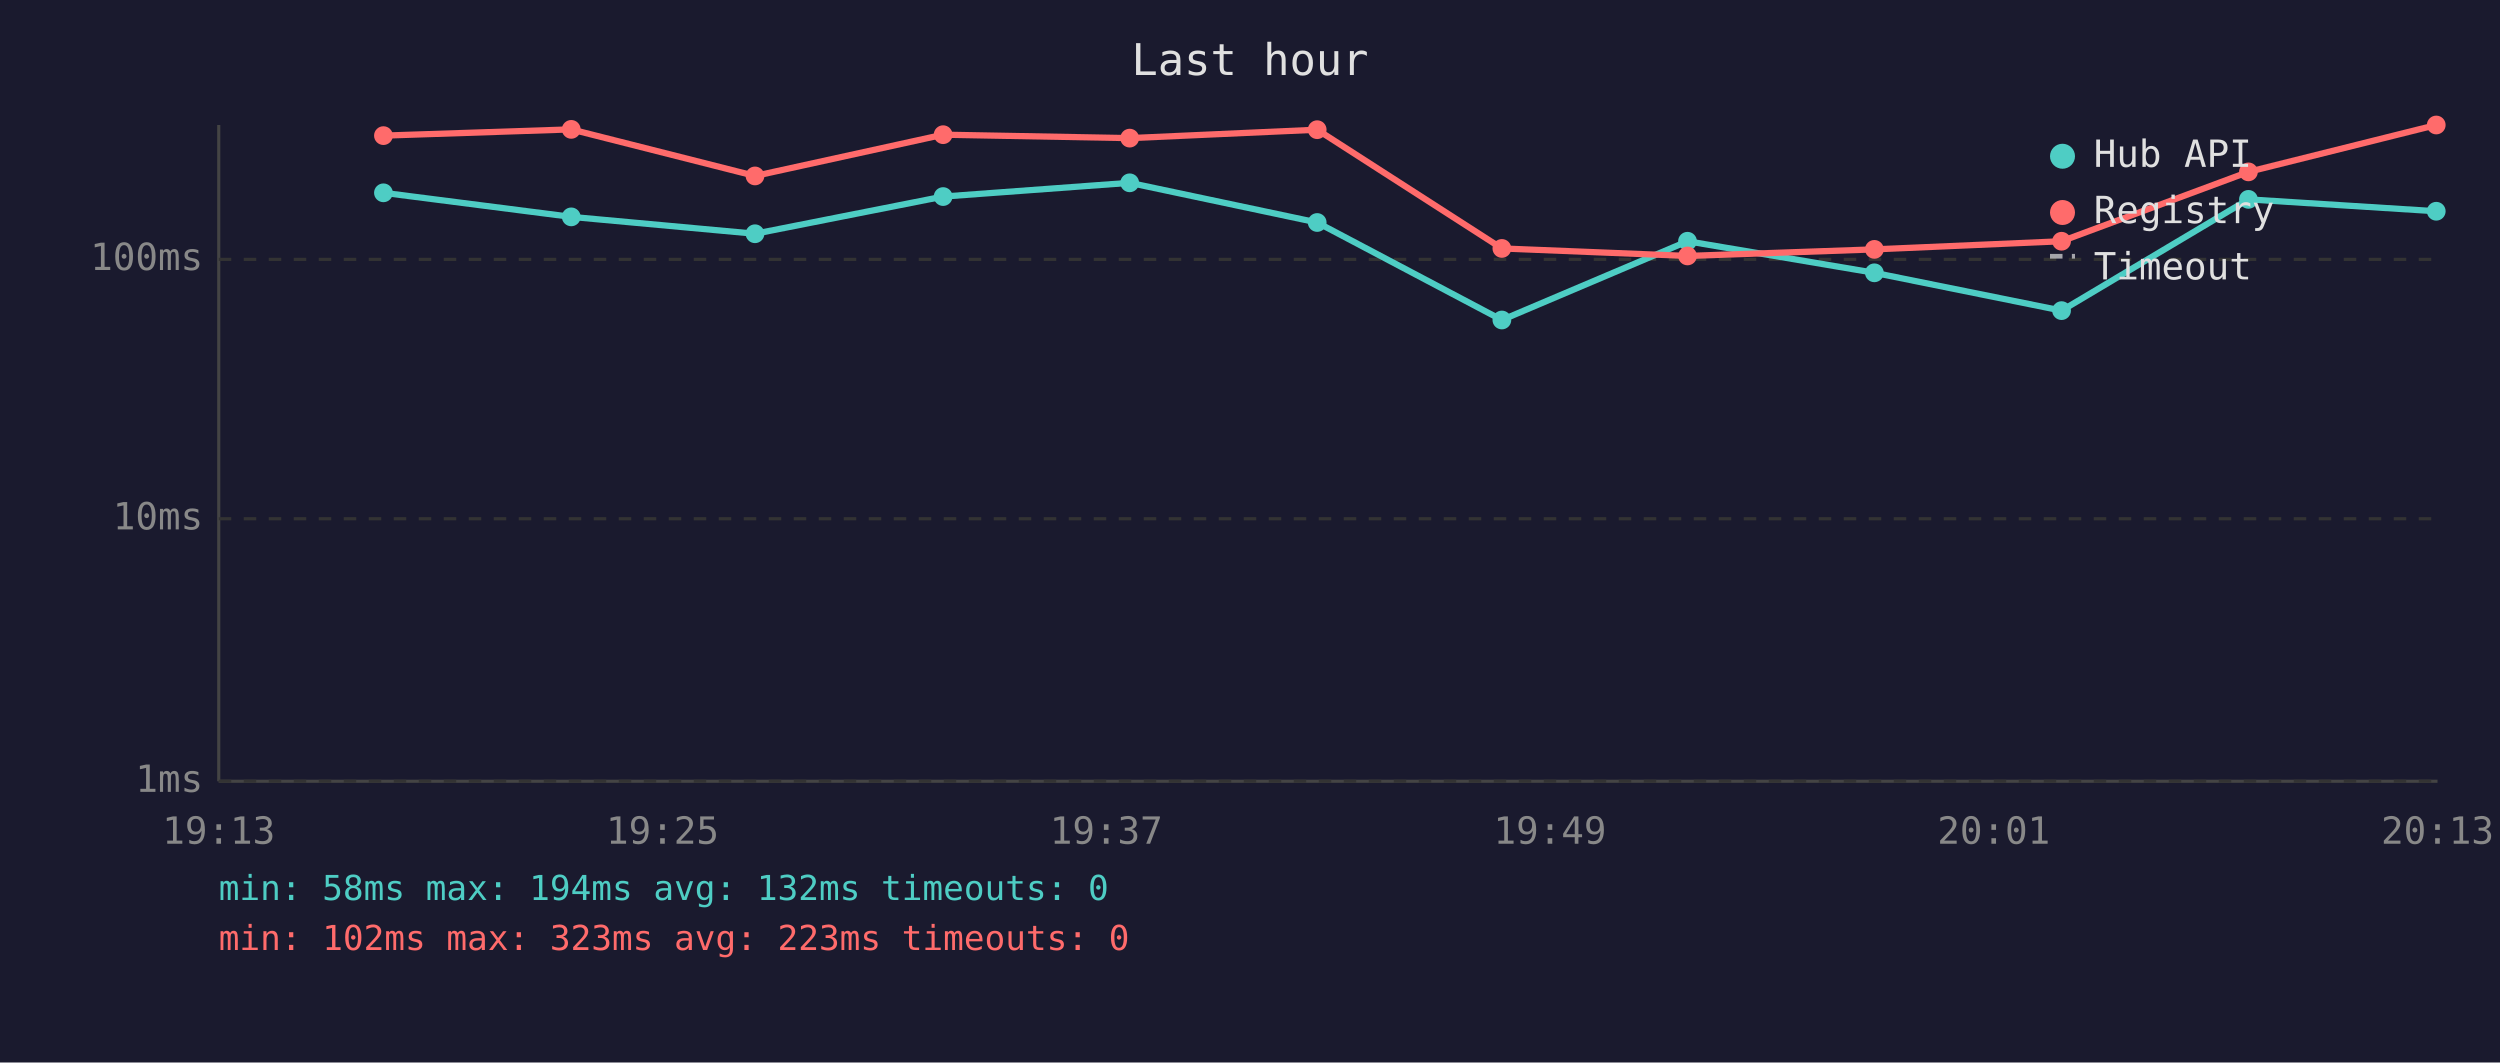
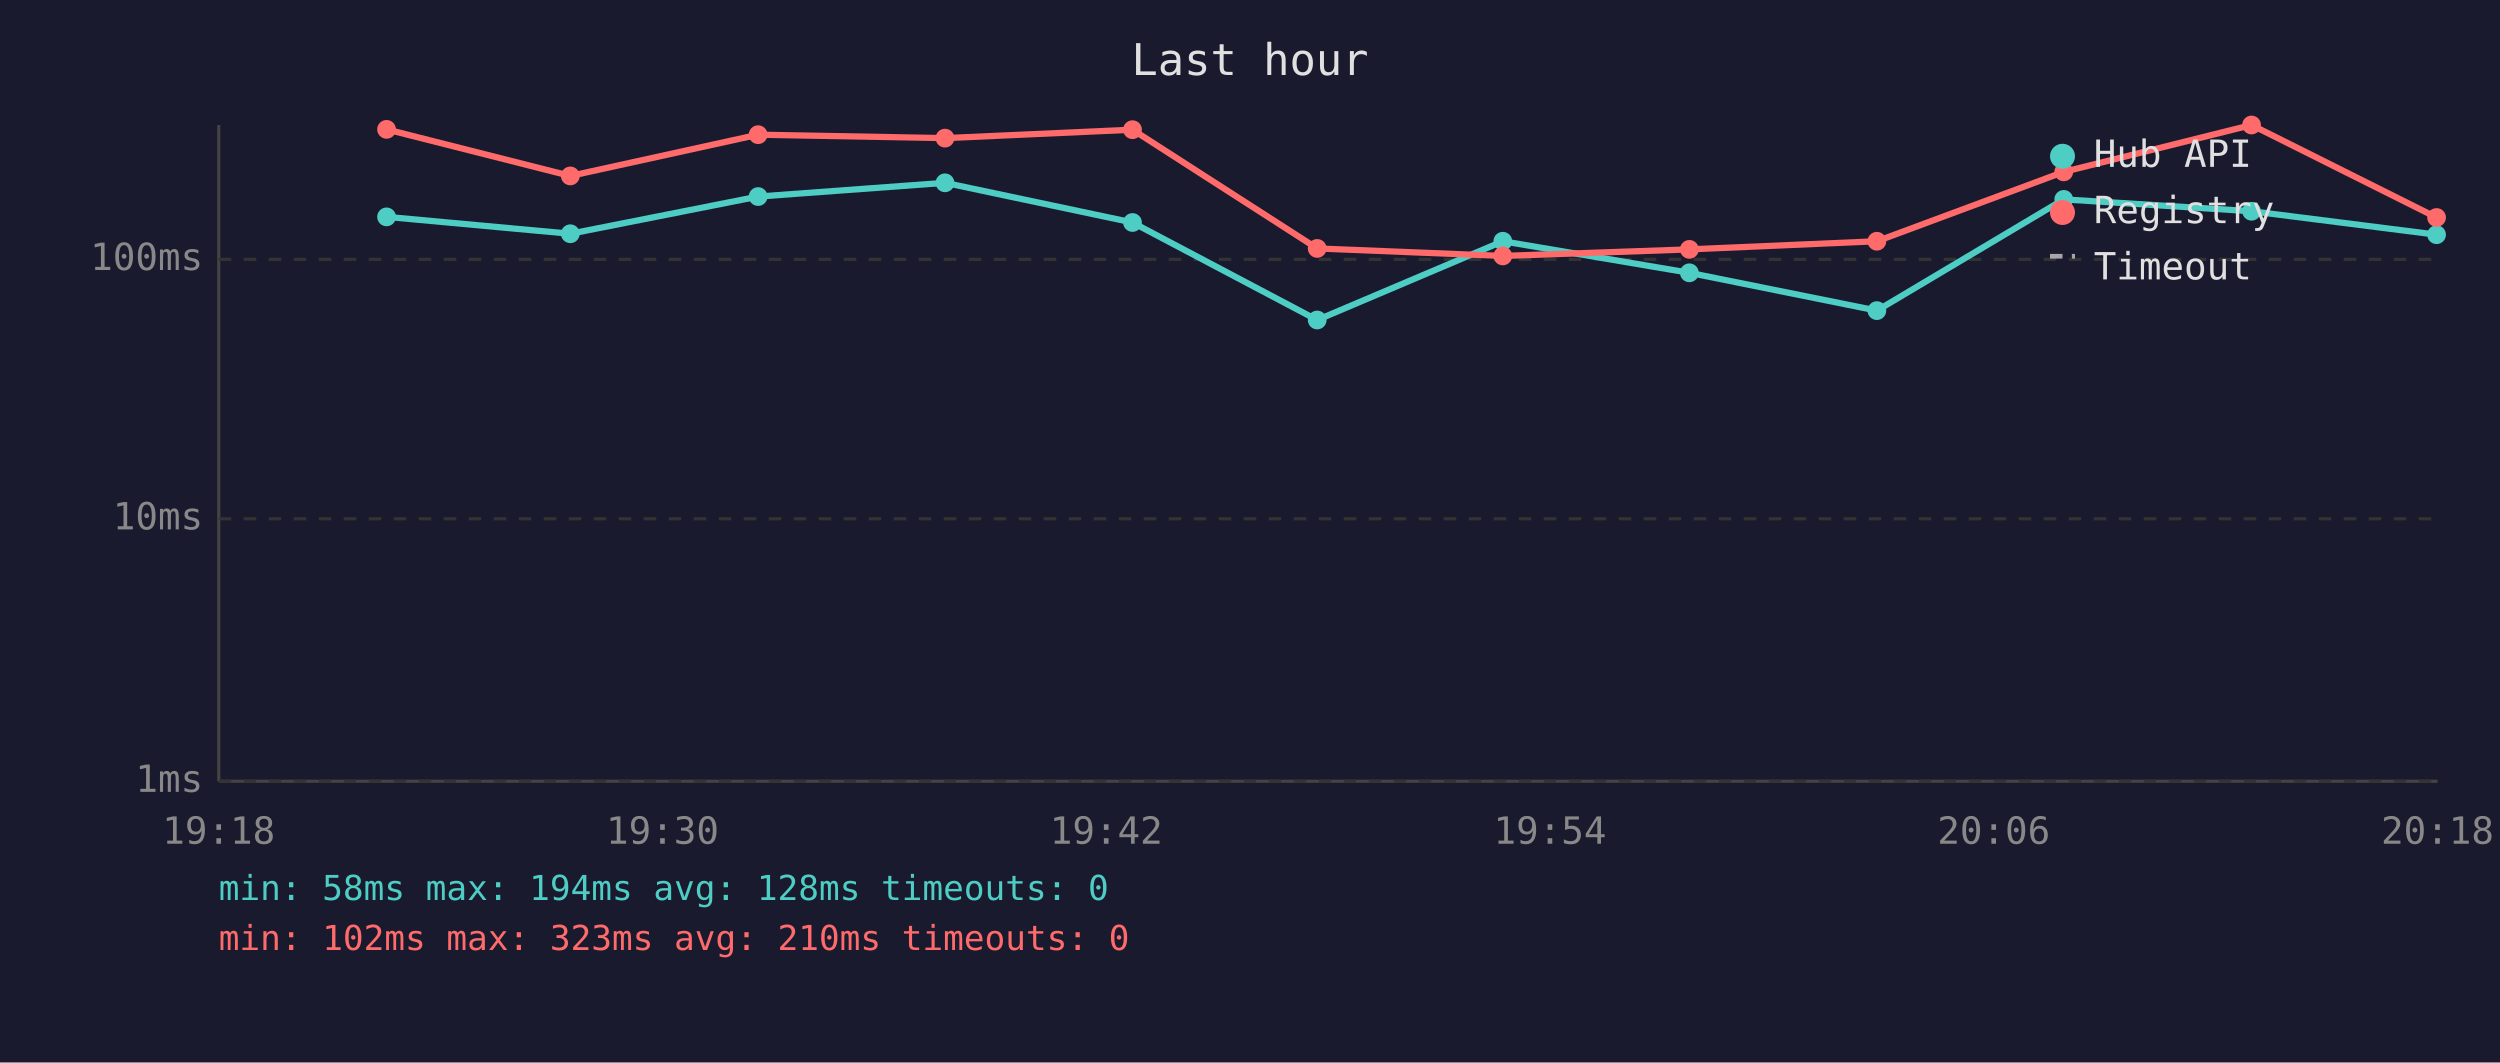
<svg xmlns="http://www.w3.org/2000/svg" viewBox="0 0 800 340" font-family="monospace" font-size="12">
  <rect width="800" height="340" fill="#1a1a2e" />
  <text x="400" y="24" fill="#e0e0e0" font-size="14" text-anchor="middle">Last hour</text>
  <line x1="70" y1="40" x2="70" y2="250" stroke="#444" stroke-width="1" />
  <line x1="70" y1="250" x2="780" y2="250" stroke="#444" stroke-width="1" />
  <line x1="70" y1="250" x2="780" y2="250" stroke="#333" stroke-width="1" stroke-dasharray="4" />
  <text x="65" y="250" fill="#888" text-anchor="end" dominant-baseline="middle">1ms</text>
  <line x1="70" y1="166" x2="780" y2="166" stroke="#333" stroke-width="1" stroke-dasharray="4" />
  <text x="65" y="166" fill="#888" text-anchor="end" dominant-baseline="middle">10ms</text>
  <line x1="70" y1="83" x2="780" y2="83" stroke="#333" stroke-width="1" stroke-dasharray="4" />
  <text x="65" y="83" fill="#888" text-anchor="end" dominant-baseline="middle">100ms</text>
-   <text x="70" y="270" fill="#888" text-anchor="middle">19:13</text>
-   <text x="212" y="270" fill="#888" text-anchor="middle">19:25</text>
-   <text x="354" y="270" fill="#888" text-anchor="middle">19:37</text>
-   <text x="496" y="270" fill="#888" text-anchor="middle">19:49</text>
-   <text x="638" y="270" fill="#888" text-anchor="middle">20:01</text>
-   <text x="780" y="270" fill="#888" text-anchor="middle">20:13</text>
-   <polyline points="122.7,61.7 182.8,69.4 241.6,74.8 301.8,62.9 361.5,58.5 421.5,71.2 480.6,102.4 540.0,77.2 599.8,87.3 659.7,99.4 719.5,63.8 779.6,67.6" fill="none" stroke="#4ecdc4" stroke-width="2" opacity="1" />
-   <circle cx="122.7" cy="61.7" r="3" fill="#4ecdc4" />
-   <circle cx="182.8" cy="69.4" r="3" fill="#4ecdc4" />
-   <circle cx="241.6" cy="74.8" r="3" fill="#4ecdc4" />
-   <circle cx="301.8" cy="62.9" r="3" fill="#4ecdc4" />
-   <circle cx="361.5" cy="58.5" r="3" fill="#4ecdc4" />
-   <circle cx="421.5" cy="71.2" r="3" fill="#4ecdc4" />
-   <circle cx="480.6" cy="102.4" r="3" fill="#4ecdc4" />
-   <circle cx="540.0" cy="77.2" r="3" fill="#4ecdc4" />
-   <circle cx="599.8" cy="87.3" r="3" fill="#4ecdc4" />
-   <circle cx="659.7" cy="99.4" r="3" fill="#4ecdc4" />
-   <circle cx="719.5" cy="63.8" r="3" fill="#4ecdc4" />
-   <circle cx="779.6" cy="67.6" r="3" fill="#4ecdc4" />
-   <polyline points="122.7,43.4 182.8,41.4 241.6,56.3 301.8,43.1 361.5,44.2 421.5,41.5 480.6,79.5 540.0,81.9 599.8,79.8 659.7,77.2 719.5,55.0 779.6,40.0" fill="none" stroke="#ff6b6b" stroke-width="2" opacity="1" />
-   <circle cx="122.7" cy="43.4" r="3" fill="#ff6b6b" />
-   <circle cx="182.8" cy="41.4" r="3" fill="#ff6b6b" />
-   <circle cx="241.6" cy="56.3" r="3" fill="#ff6b6b" />
-   <circle cx="301.8" cy="43.1" r="3" fill="#ff6b6b" />
-   <circle cx="361.5" cy="44.2" r="3" fill="#ff6b6b" />
-   <circle cx="421.5" cy="41.5" r="3" fill="#ff6b6b" />
-   <circle cx="480.6" cy="79.5" r="3" fill="#ff6b6b" />
-   <circle cx="540.0" cy="81.9" r="3" fill="#ff6b6b" />
-   <circle cx="599.8" cy="79.8" r="3" fill="#ff6b6b" />
-   <circle cx="659.7" cy="77.2" r="3" fill="#ff6b6b" />
-   <circle cx="719.5" cy="55.0" r="3" fill="#ff6b6b" />
-   <circle cx="779.6" cy="40.0" r="3" fill="#ff6b6b" />
+   <text x="70" y="270" fill="#888" text-anchor="middle">19:18</text>
+   <text x="212" y="270" fill="#888" text-anchor="middle">19:30</text>
+   <text x="354" y="270" fill="#888" text-anchor="middle">19:42</text>
+   <text x="496" y="270" fill="#888" text-anchor="middle">19:54</text>
+   <text x="638" y="270" fill="#888" text-anchor="middle">20:06</text>
+   <text x="780" y="270" fill="#888" text-anchor="middle">20:18</text>
+   <polyline points="123.7,69.4 182.5,74.8 242.6,62.9 302.4,58.5 362.4,71.2 421.5,102.4 480.9,77.2 540.6,87.3 600.6,99.4 660.4,63.8 720.5,67.6 779.7,75.1" fill="none" stroke="#4ecdc4" stroke-width="2" opacity="1" />
+   <circle cx="123.7" cy="69.4" r="3" fill="#4ecdc4" />
+   <circle cx="182.5" cy="74.8" r="3" fill="#4ecdc4" />
+   <circle cx="242.6" cy="62.9" r="3" fill="#4ecdc4" />
+   <circle cx="302.4" cy="58.5" r="3" fill="#4ecdc4" />
+   <circle cx="362.4" cy="71.2" r="3" fill="#4ecdc4" />
+   <circle cx="421.5" cy="102.4" r="3" fill="#4ecdc4" />
+   <circle cx="480.9" cy="77.2" r="3" fill="#4ecdc4" />
+   <circle cx="540.6" cy="87.3" r="3" fill="#4ecdc4" />
+   <circle cx="600.6" cy="99.4" r="3" fill="#4ecdc4" />
+   <circle cx="660.4" cy="63.8" r="3" fill="#4ecdc4" />
+   <circle cx="720.5" cy="67.6" r="3" fill="#4ecdc4" />
+   <circle cx="779.7" cy="75.1" r="3" fill="#4ecdc4" />
+   <polyline points="123.7,41.4 182.5,56.3 242.6,43.1 302.4,44.2 362.4,41.5 421.5,79.5 480.9,81.9 540.6,79.8 600.6,77.2 660.4,55.0 720.5,40.0 779.7,69.6" fill="none" stroke="#ff6b6b" stroke-width="2" opacity="1" />
+   <circle cx="123.7" cy="41.4" r="3" fill="#ff6b6b" />
+   <circle cx="182.5" cy="56.3" r="3" fill="#ff6b6b" />
+   <circle cx="242.6" cy="43.1" r="3" fill="#ff6b6b" />
+   <circle cx="302.4" cy="44.2" r="3" fill="#ff6b6b" />
+   <circle cx="362.4" cy="41.5" r="3" fill="#ff6b6b" />
+   <circle cx="421.5" cy="79.5" r="3" fill="#ff6b6b" />
+   <circle cx="480.9" cy="81.9" r="3" fill="#ff6b6b" />
+   <circle cx="540.6" cy="79.8" r="3" fill="#ff6b6b" />
+   <circle cx="600.6" cy="77.2" r="3" fill="#ff6b6b" />
+   <circle cx="660.4" cy="55.0" r="3" fill="#ff6b6b" />
+   <circle cx="720.5" cy="40.0" r="3" fill="#ff6b6b" />
+   <circle cx="779.7" cy="69.6" r="3" fill="#ff6b6b" />
  <circle cx="660" cy="50" r="4" fill="#4ecdc4" />
  <text x="670" y="50" fill="#e0e0e0" dominant-baseline="middle">Hub API</text>
  <circle cx="660" cy="68" r="4" fill="#ff6b6b" />
  <text x="670" y="68" fill="#e0e0e0" dominant-baseline="middle">Registry</text>
  <line x1="656" y1="82" x2="664" y2="82" stroke="#e0e0e0" stroke-width="1.5" stroke-dasharray="4,3" opacity="0.7" />
  <text x="670" y="86" fill="#e0e0e0" dominant-baseline="middle">Timeout</text>
-   <text x="70" y="288" fill="#4ecdc4" font-size="11">min: 58ms  max: 194ms  avg: 132ms  timeouts: 0</text>
-   <text x="70" y="304" fill="#ff6b6b" font-size="11">min: 102ms  max: 323ms  avg: 223ms  timeouts: 0</text>
+   <text x="70" y="288" fill="#4ecdc4" font-size="11">min: 58ms  max: 194ms  avg: 128ms  timeouts: 0</text>
+   <text x="70" y="304" fill="#ff6b6b" font-size="11">min: 102ms  max: 323ms  avg: 210ms  timeouts: 0</text>
</svg>
